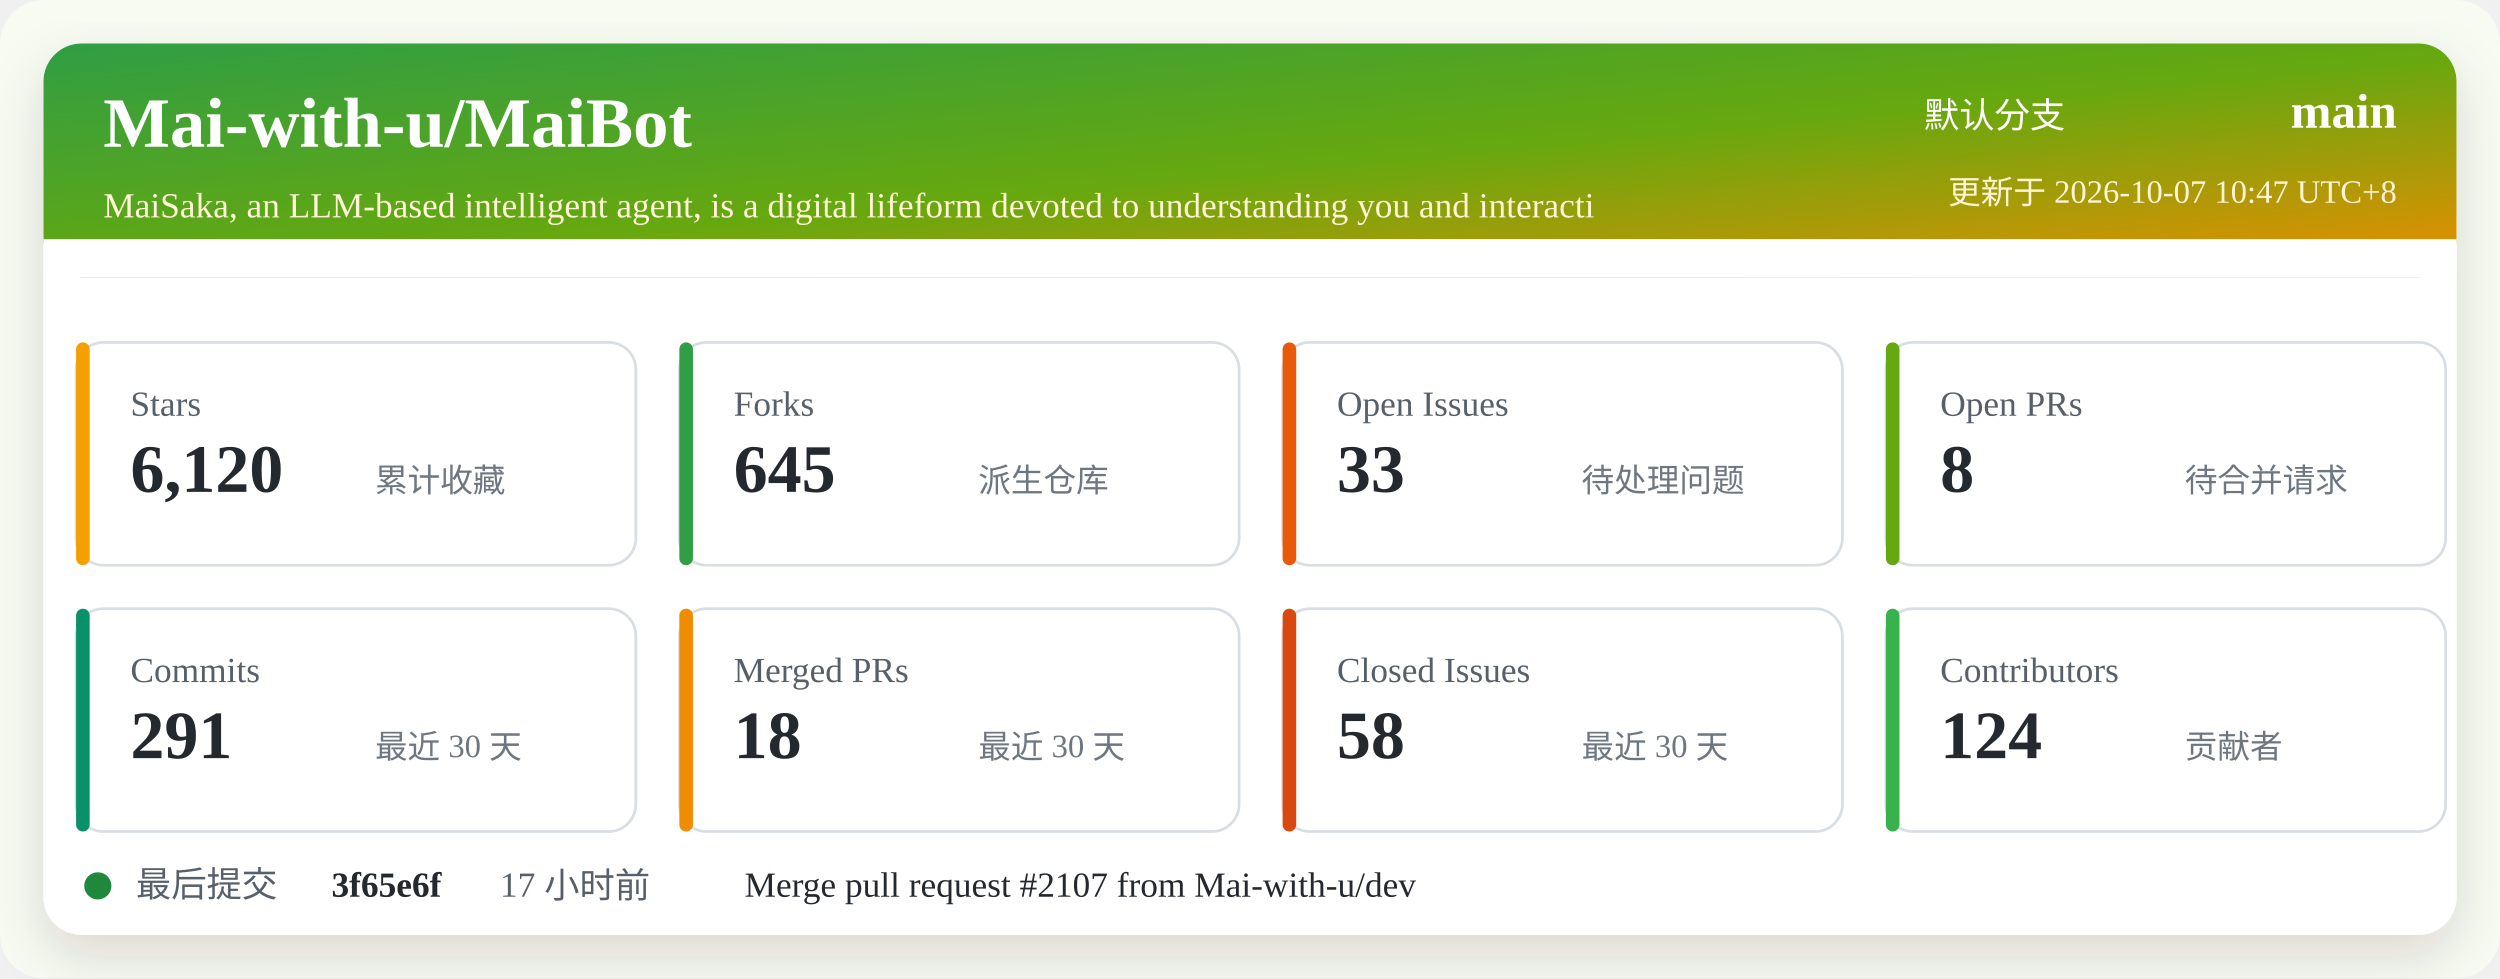
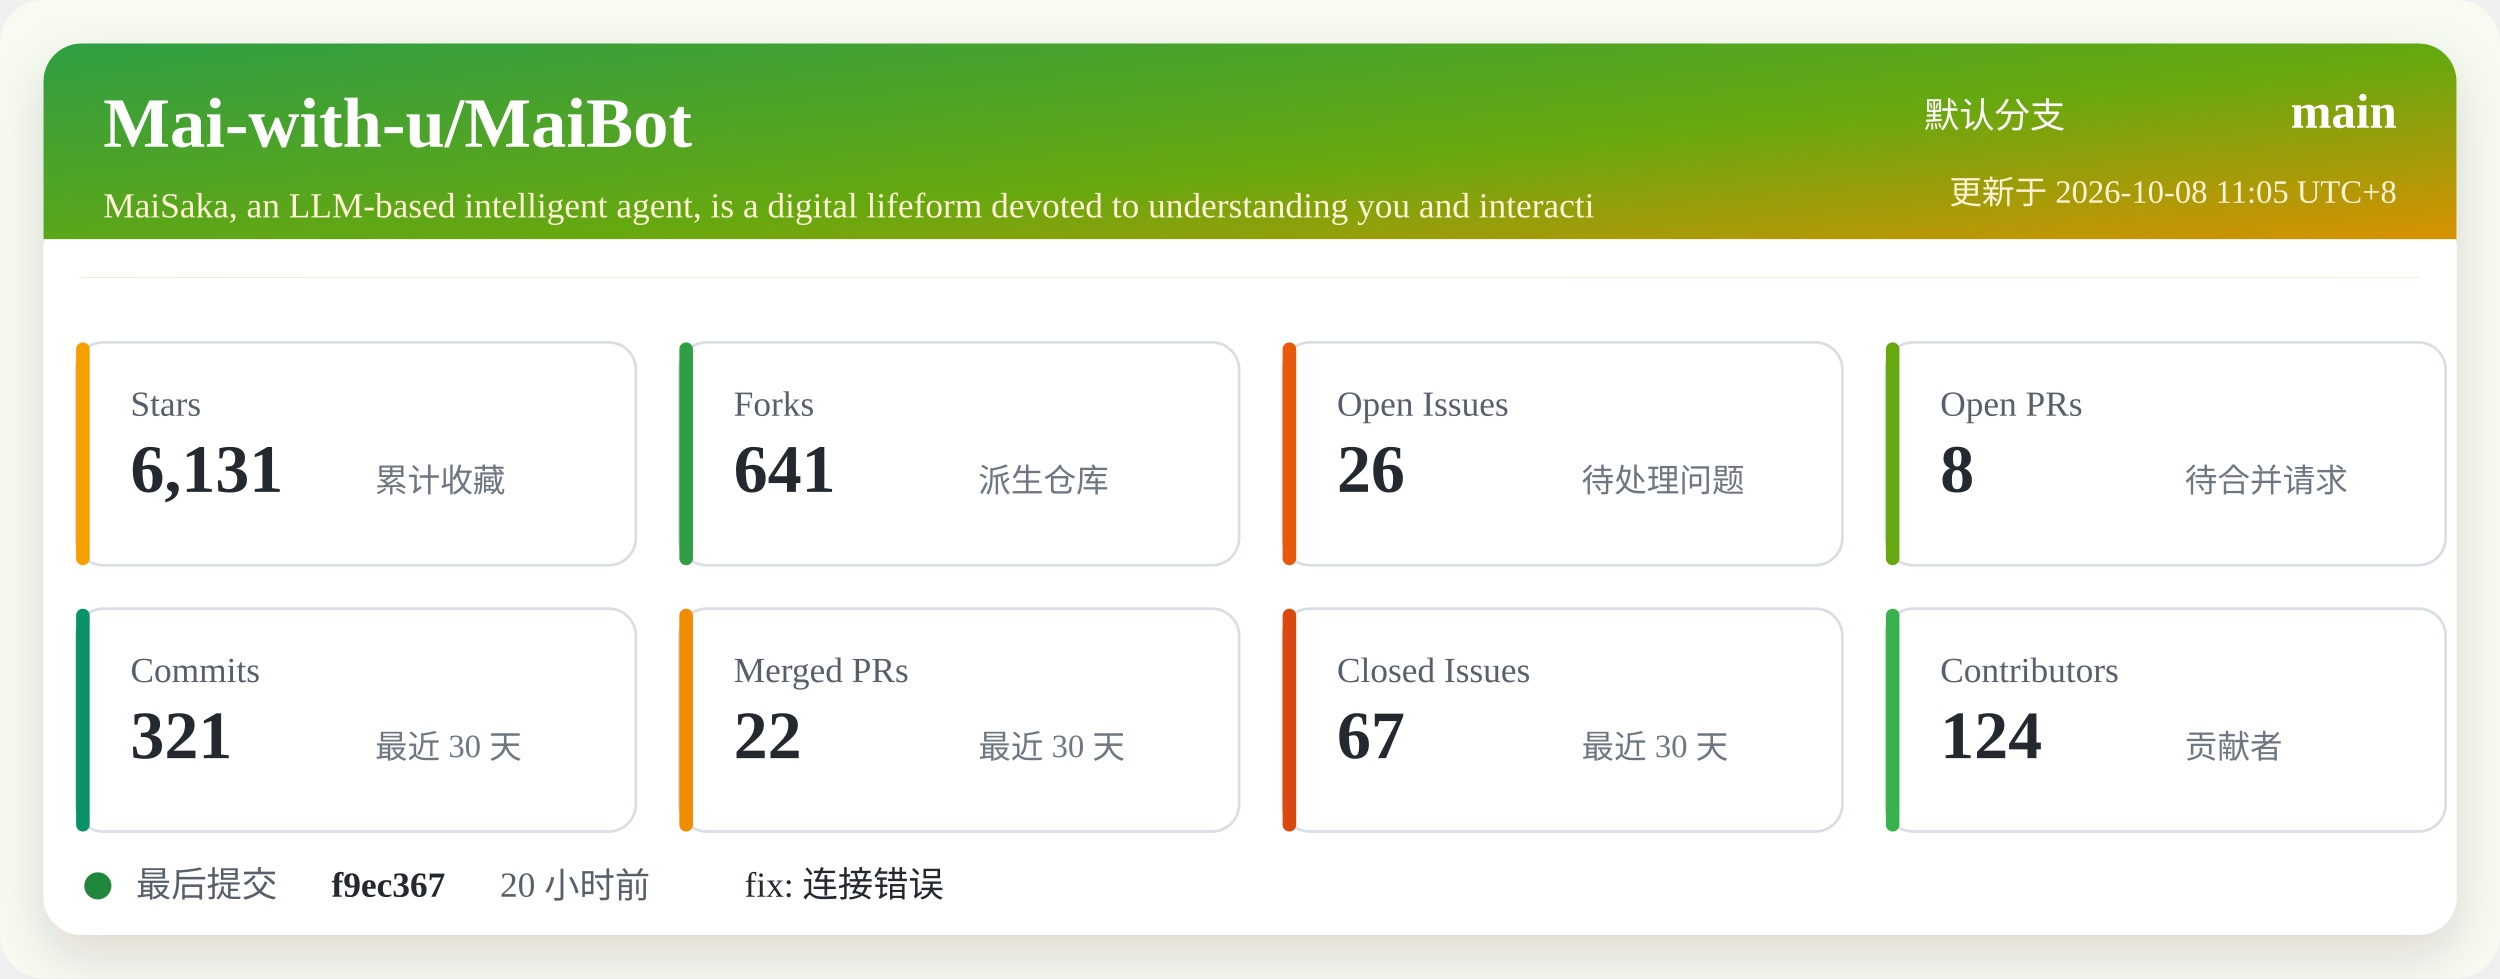
<svg xmlns="http://www.w3.org/2000/svg" width="920" height="360" viewBox="0 0 920 360" role="img" aria-labelledby="title desc">
  <defs>
    <linearGradient id="header" x1="0" x2="1" y1="0" y2="1">
      <stop offset="0%" stop-color="#2f9e44" />
      <stop offset="52%" stop-color="#66a80f" />
      <stop offset="100%" stop-color="#f08c00" />
    </linearGradient>
    <filter id="shadow" x="-5%" y="-5%" width="110%" height="110%">
      <feDropShadow dx="0" dy="8" stdDeviation="10" flood-color="#2b2318" flood-opacity="0.14" />
    </filter>
  </defs>
  <rect width="920" height="360" rx="16" fill="#f7fbf2" />
  <rect x="16" y="16" width="888" height="328" rx="14" fill="#ffffff" filter="url(#shadow)" />
  <rect x="16" y="16" width="888" height="86" rx="14" fill="url(#header)" />
  <path d="M16 88 H904 V102 H16 Z" fill="#ffffff" />
  <text x="38" y="54" fill="#ffffff" font-size="26" font-weight="700">Mai-with-u/MaiBot</text>
  <text x="38" y="80" fill="#fff4d6" font-size="13">MaiSaka, an LLM-based intelligent agent, is a digital lifeform devoted to understanding you and interacti</text>
  <text x="760" y="47" fill="#ffffff" font-size="13" text-anchor="end">默认分支</text>
  <text x="882" y="47" fill="#ffffff" font-size="18" font-weight="700" text-anchor="end">main</text>
-   <text x="882" y="75" fill="#fff4d6" font-size="12" text-anchor="end">更新于 2026-10-07 10:47 UTC+8</text>
+   <text x="882" y="75" fill="#fff4d6" font-size="12" text-anchor="end">更新于 2026-10-08 11:05 UTC+8</text>
  <g transform="translate(28 126)">
    <rect width="206" height="82" rx="10" fill="#ffffff" stroke="#d8dee4" />
    <rect x="0" y="0" width="5" height="82" rx="2.5" fill="#f59f00" />
    <text x="20" y="27" fill="#57606a" font-size="13">Stars</text>
-     <text x="20" y="55" fill="#24292f" font-size="25" font-weight="700">6,120</text>
+     <text x="20" y="55" fill="#24292f" font-size="25" font-weight="700">6,131</text>
    <text x="110" y="55" fill="#6e7781" font-size="12">累计收藏</text>
  </g>
  <g transform="translate(250 126)">
    <rect width="206" height="82" rx="10" fill="#ffffff" stroke="#d8dee4" />
    <rect x="0" y="0" width="5" height="82" rx="2.5" fill="#2f9e44" />
    <text x="20" y="27" fill="#57606a" font-size="13">Forks</text>
-     <text x="20" y="55" fill="#24292f" font-size="25" font-weight="700">645</text>
+     <text x="20" y="55" fill="#24292f" font-size="25" font-weight="700">641</text>
    <text x="110" y="55" fill="#6e7781" font-size="12">派生仓库</text>
  </g>
  <g transform="translate(472 126)">
    <rect width="206" height="82" rx="10" fill="#ffffff" stroke="#d8dee4" />
    <rect x="0" y="0" width="5" height="82" rx="2.5" fill="#e8590c" />
    <text x="20" y="27" fill="#57606a" font-size="13">Open Issues</text>
-     <text x="20" y="55" fill="#24292f" font-size="25" font-weight="700">33</text>
+     <text x="20" y="55" fill="#24292f" font-size="25" font-weight="700">26</text>
    <text x="110" y="55" fill="#6e7781" font-size="12">待处理问题</text>
  </g>
  <g transform="translate(694 126)">
    <rect width="206" height="82" rx="10" fill="#ffffff" stroke="#d8dee4" />
    <rect x="0" y="0" width="5" height="82" rx="2.5" fill="#66a80f" />
    <text x="20" y="27" fill="#57606a" font-size="13">Open PRs</text>
    <text x="20" y="55" fill="#24292f" font-size="25" font-weight="700">8</text>
    <text x="110" y="55" fill="#6e7781" font-size="12">待合并请求</text>
  </g>
  <g transform="translate(28 224)">
    <rect width="206" height="82" rx="10" fill="#ffffff" stroke="#d8dee4" />
    <rect x="0" y="0" width="5" height="82" rx="2.5" fill="#099268" />
    <text x="20" y="27" fill="#57606a" font-size="13">Commits</text>
-     <text x="20" y="55" fill="#24292f" font-size="25" font-weight="700">291</text>
+     <text x="20" y="55" fill="#24292f" font-size="25" font-weight="700">321</text>
    <text x="110" y="55" fill="#6e7781" font-size="12">最近 30 天</text>
  </g>
  <g transform="translate(250 224)">
    <rect width="206" height="82" rx="10" fill="#ffffff" stroke="#d8dee4" />
    <rect x="0" y="0" width="5" height="82" rx="2.5" fill="#f08c00" />
    <text x="20" y="27" fill="#57606a" font-size="13">Merged PRs</text>
-     <text x="20" y="55" fill="#24292f" font-size="25" font-weight="700">18</text>
+     <text x="20" y="55" fill="#24292f" font-size="25" font-weight="700">22</text>
    <text x="110" y="55" fill="#6e7781" font-size="12">最近 30 天</text>
  </g>
  <g transform="translate(472 224)">
    <rect width="206" height="82" rx="10" fill="#ffffff" stroke="#d8dee4" />
    <rect x="0" y="0" width="5" height="82" rx="2.5" fill="#d9480f" />
    <text x="20" y="27" fill="#57606a" font-size="13">Closed Issues</text>
-     <text x="20" y="55" fill="#24292f" font-size="25" font-weight="700">58</text>
+     <text x="20" y="55" fill="#24292f" font-size="25" font-weight="700">67</text>
    <text x="110" y="55" fill="#6e7781" font-size="12">最近 30 天</text>
  </g>
  <g transform="translate(694 224)">
    <rect width="206" height="82" rx="10" fill="#ffffff" stroke="#d8dee4" />
    <rect x="0" y="0" width="5" height="82" rx="2.5" fill="#37b24d" />
    <text x="20" y="27" fill="#57606a" font-size="13">Contributors</text>
    <text x="20" y="55" fill="#24292f" font-size="25" font-weight="700">124</text>
    <text x="110" y="55" fill="#6e7781" font-size="12">贡献者</text>
  </g>
  <g transform="translate(28 318)">
    <circle cx="8" cy="8" r="5" fill="#1f883d" />
    <text x="22" y="12" fill="#57606a" font-size="13">最后提交</text>
-     <text x="94" y="12" fill="#24292f" font-size="13" font-weight="700">3f65e6f</text>
-     <text x="156" y="12" fill="#57606a" font-size="13">17 小时前</text>
-     <text x="246" y="12" fill="#24292f" font-size="13">Merge pull request #2107 from Mai-with-u/dev</text>
+     <text x="94" y="12" fill="#24292f" font-size="13" font-weight="700">f9ec367</text>
+     <text x="156" y="12" fill="#57606a" font-size="13">20 小时前</text>
+     <text x="246" y="12" fill="#24292f" font-size="13">fix: 连接错误</text>
  </g>
</svg>
